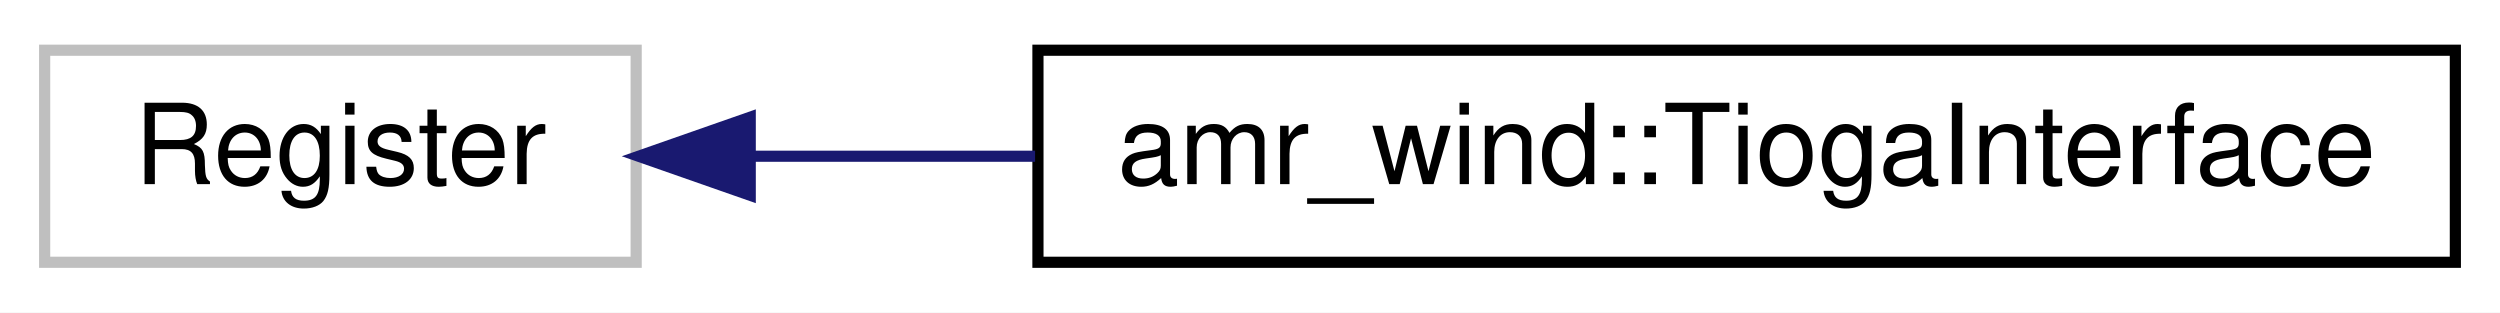
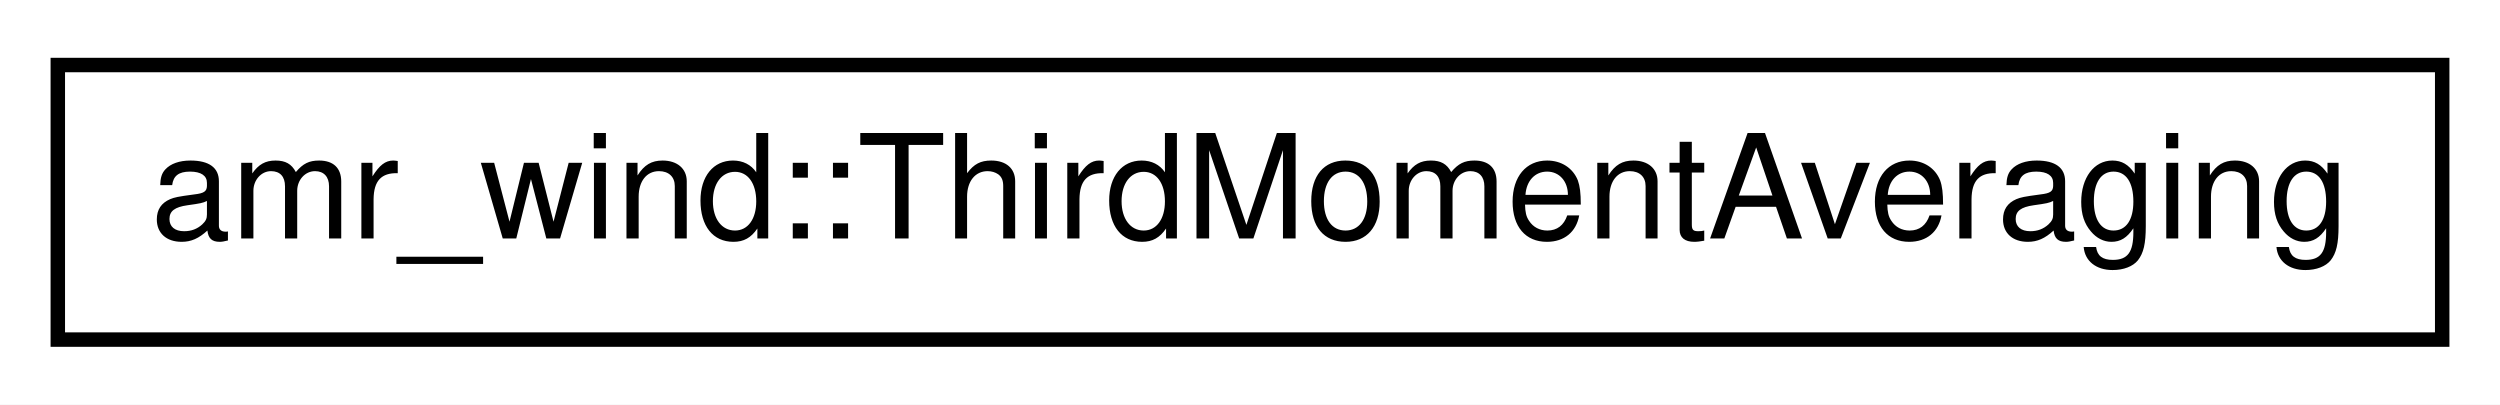
- <svg xmlns="http://www.w3.org/2000/svg" xmlns:xlink="http://www.w3.org/1999/xlink" width="224pt" height="28pt" viewBox="0.00 0.00 224.00 28.00">
+ <svg xmlns="http://www.w3.org/2000/svg" xmlns:xlink="http://www.w3.org/1999/xlink" width="173pt" height="28pt" viewBox="0.00 0.00 173.00 28.00">
  <g id="graph0" class="graph" transform="scale(1 1) rotate(0) translate(4 24)">
-     <polygon fill="#ffffff" stroke="transparent" points="-4,4 -4,-24 220,-24 220,4 -4,4" />
+     <polygon fill="#ffffff" stroke="transparent" points="-4,4 -4,-24 169,-24 169,4 -4,4" />
    <g id="node1" class="node">
-       <polygon fill="#ffffff" stroke="#bfbfbf" points="0,-.5 0,-19.5 53,-19.5 53,-.5 0,-.5" />
-       <text text-anchor="middle" x="26.5" y="-7.5" font-family="Helvetica,sans-Serif" font-size="10.00" fill="#000000">Register</text>
-     </g>
-     <g id="node2" class="node">
-       <g id="a_node2">
-         <a xlink:href="classamr__wind_1_1_tioga_interface.html" target="_top" xlink:title="amr_wind::TiogaInterface">
-           <polygon fill="#ffffff" stroke="#000000" points="89,-.5 89,-19.5 216,-19.5 216,-.5 89,-.5" />
-           <text text-anchor="middle" x="152.5" y="-7.5" font-family="Helvetica,sans-Serif" font-size="10.00" fill="#000000">amr_wind::TiogaInterface</text>
+       <g id="a_node1">
+         <a xlink:href="classamr__wind_1_1_third_moment_averaging.html" target="_top" xlink:title="Compute the third moment with three fields. ">
+           <polygon fill="#ffffff" stroke="#000000" points="0,-.5 0,-19.5 165,-19.5 165,-.5 0,-.5" />
+           <text text-anchor="middle" x="82.5" y="-7.5" font-family="Helvetica,sans-Serif" font-size="10.00" fill="#000000">amr_wind::ThirdMomentAveraging</text>
        </a>
      </g>
    </g>
-     <g id="edge1" class="edge">
-       <path fill="none" stroke="#191970" d="M63.305,-10C71.32,-10 80.022,-10 88.744,-10" />
-       <polygon fill="#191970" stroke="#191970" points="63.221,-6.5 53.221,-10 63.221,-13.5 63.221,-6.5" />
-     </g>
  </g>
</svg>
